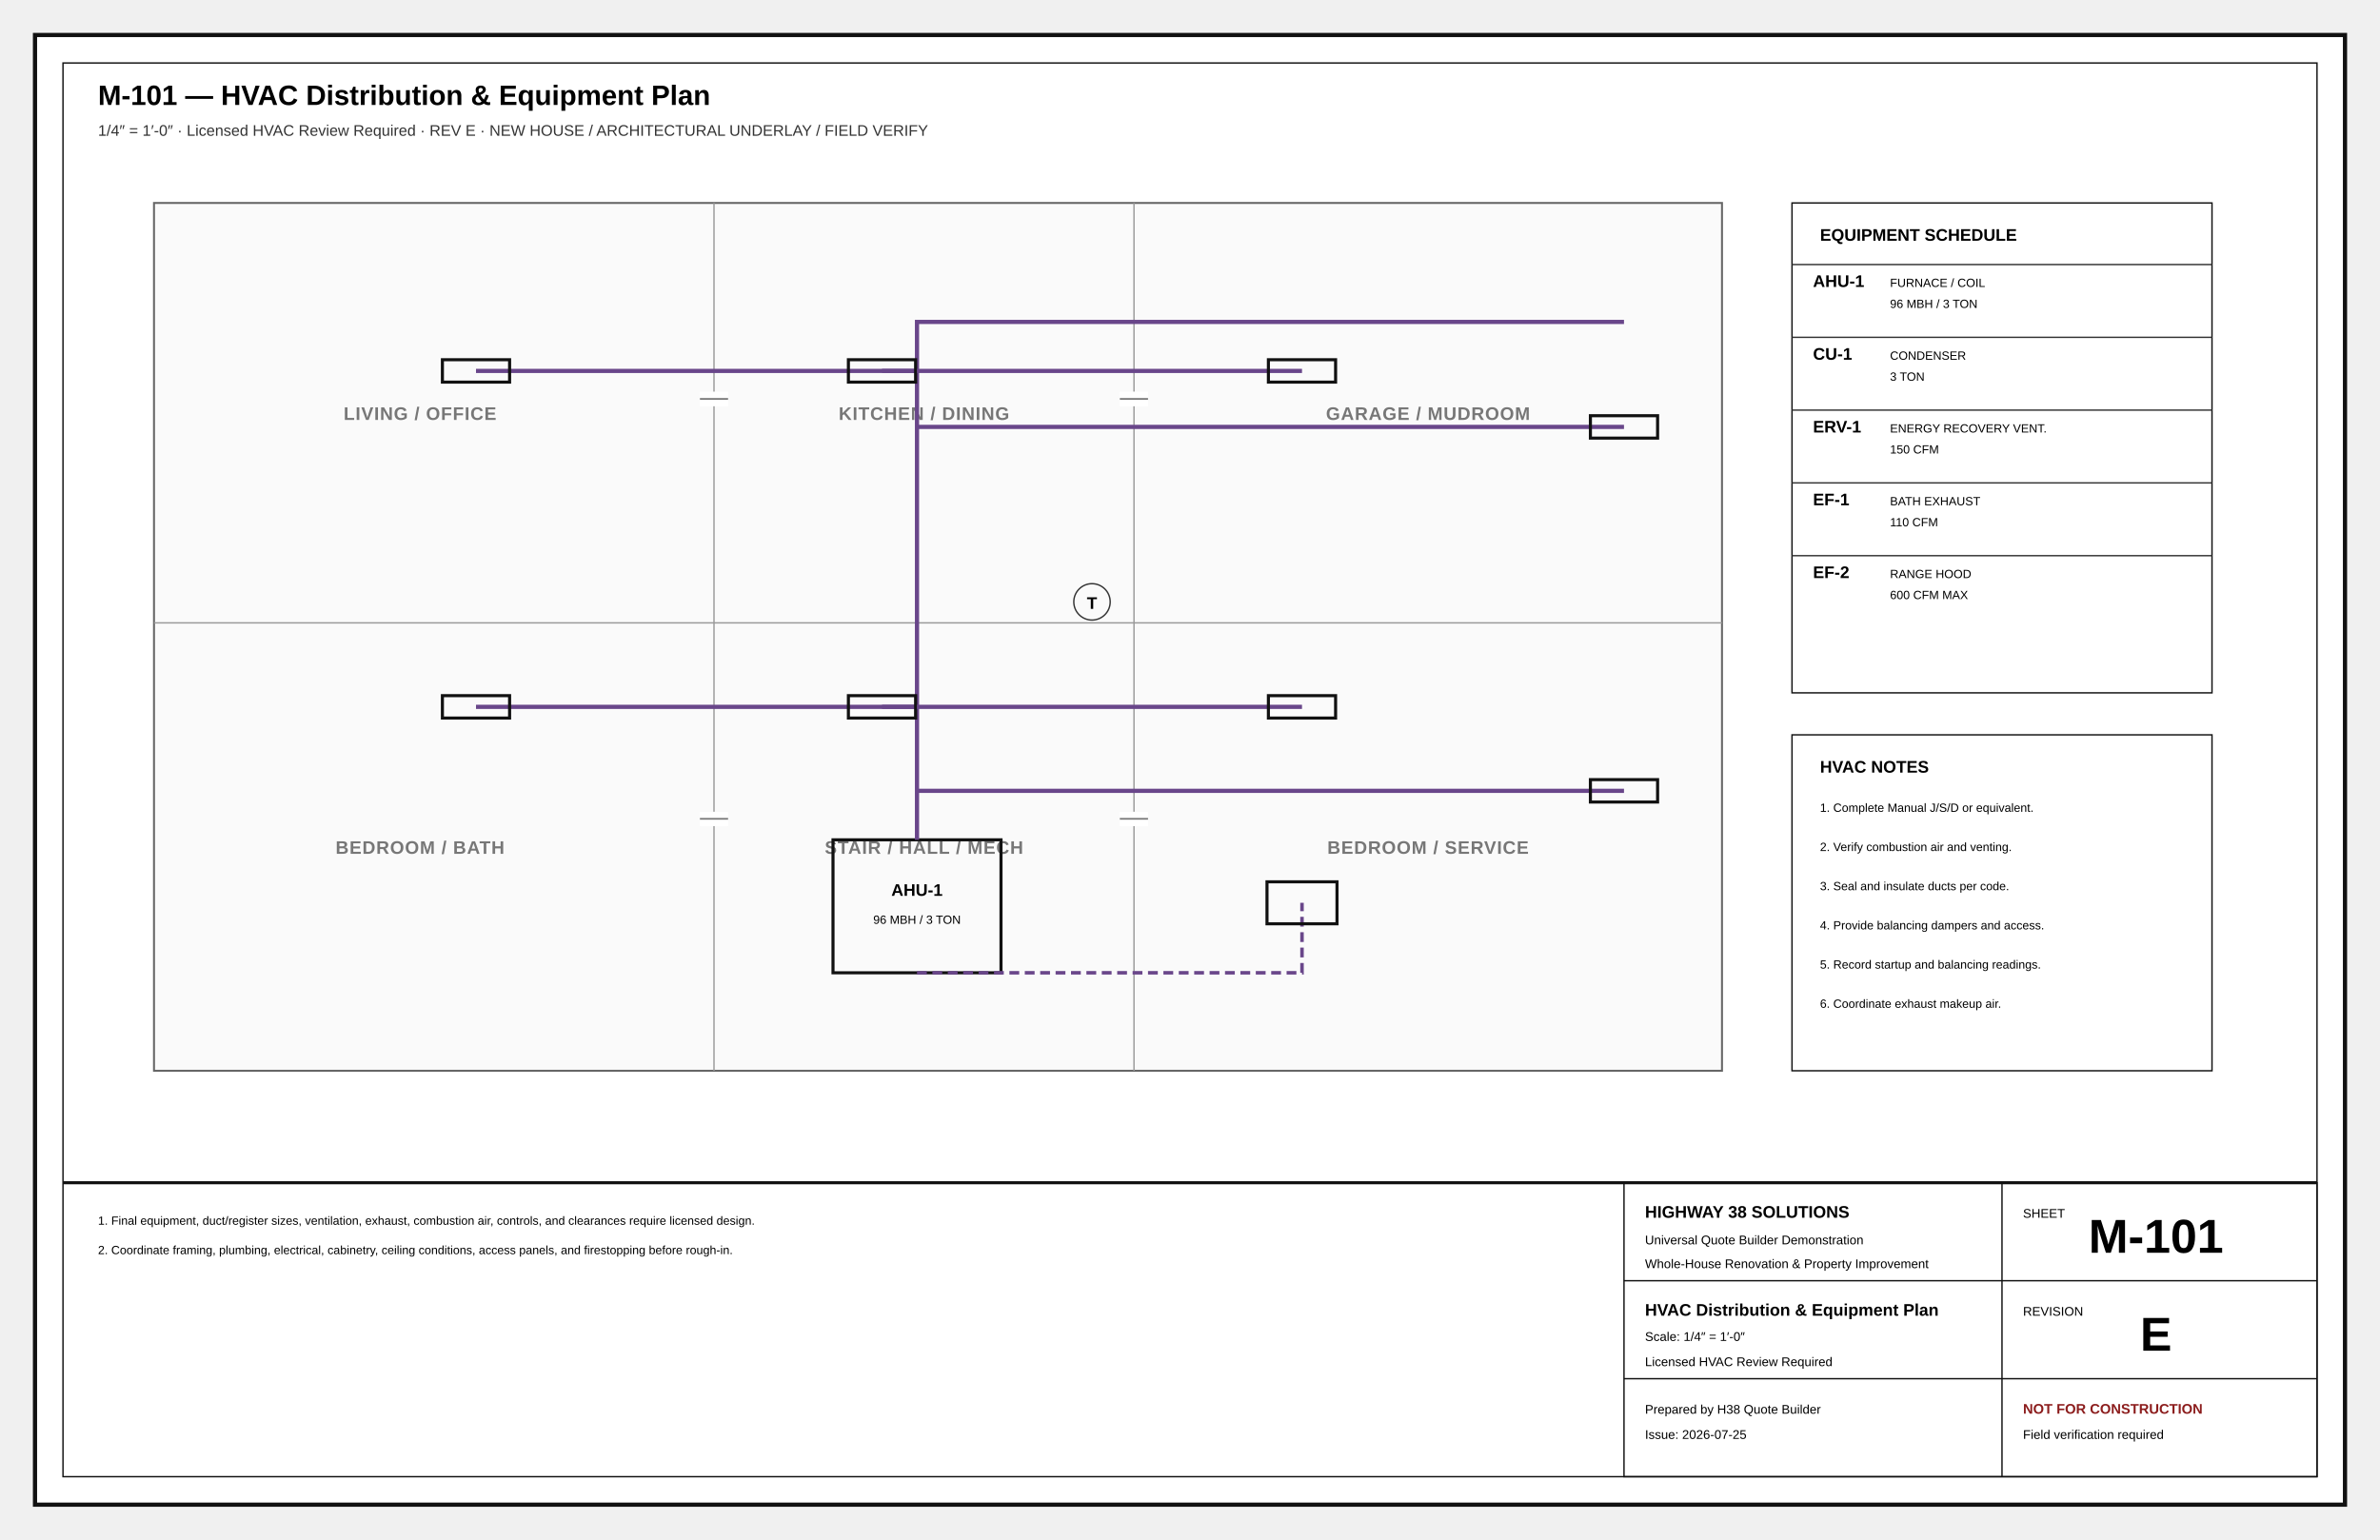
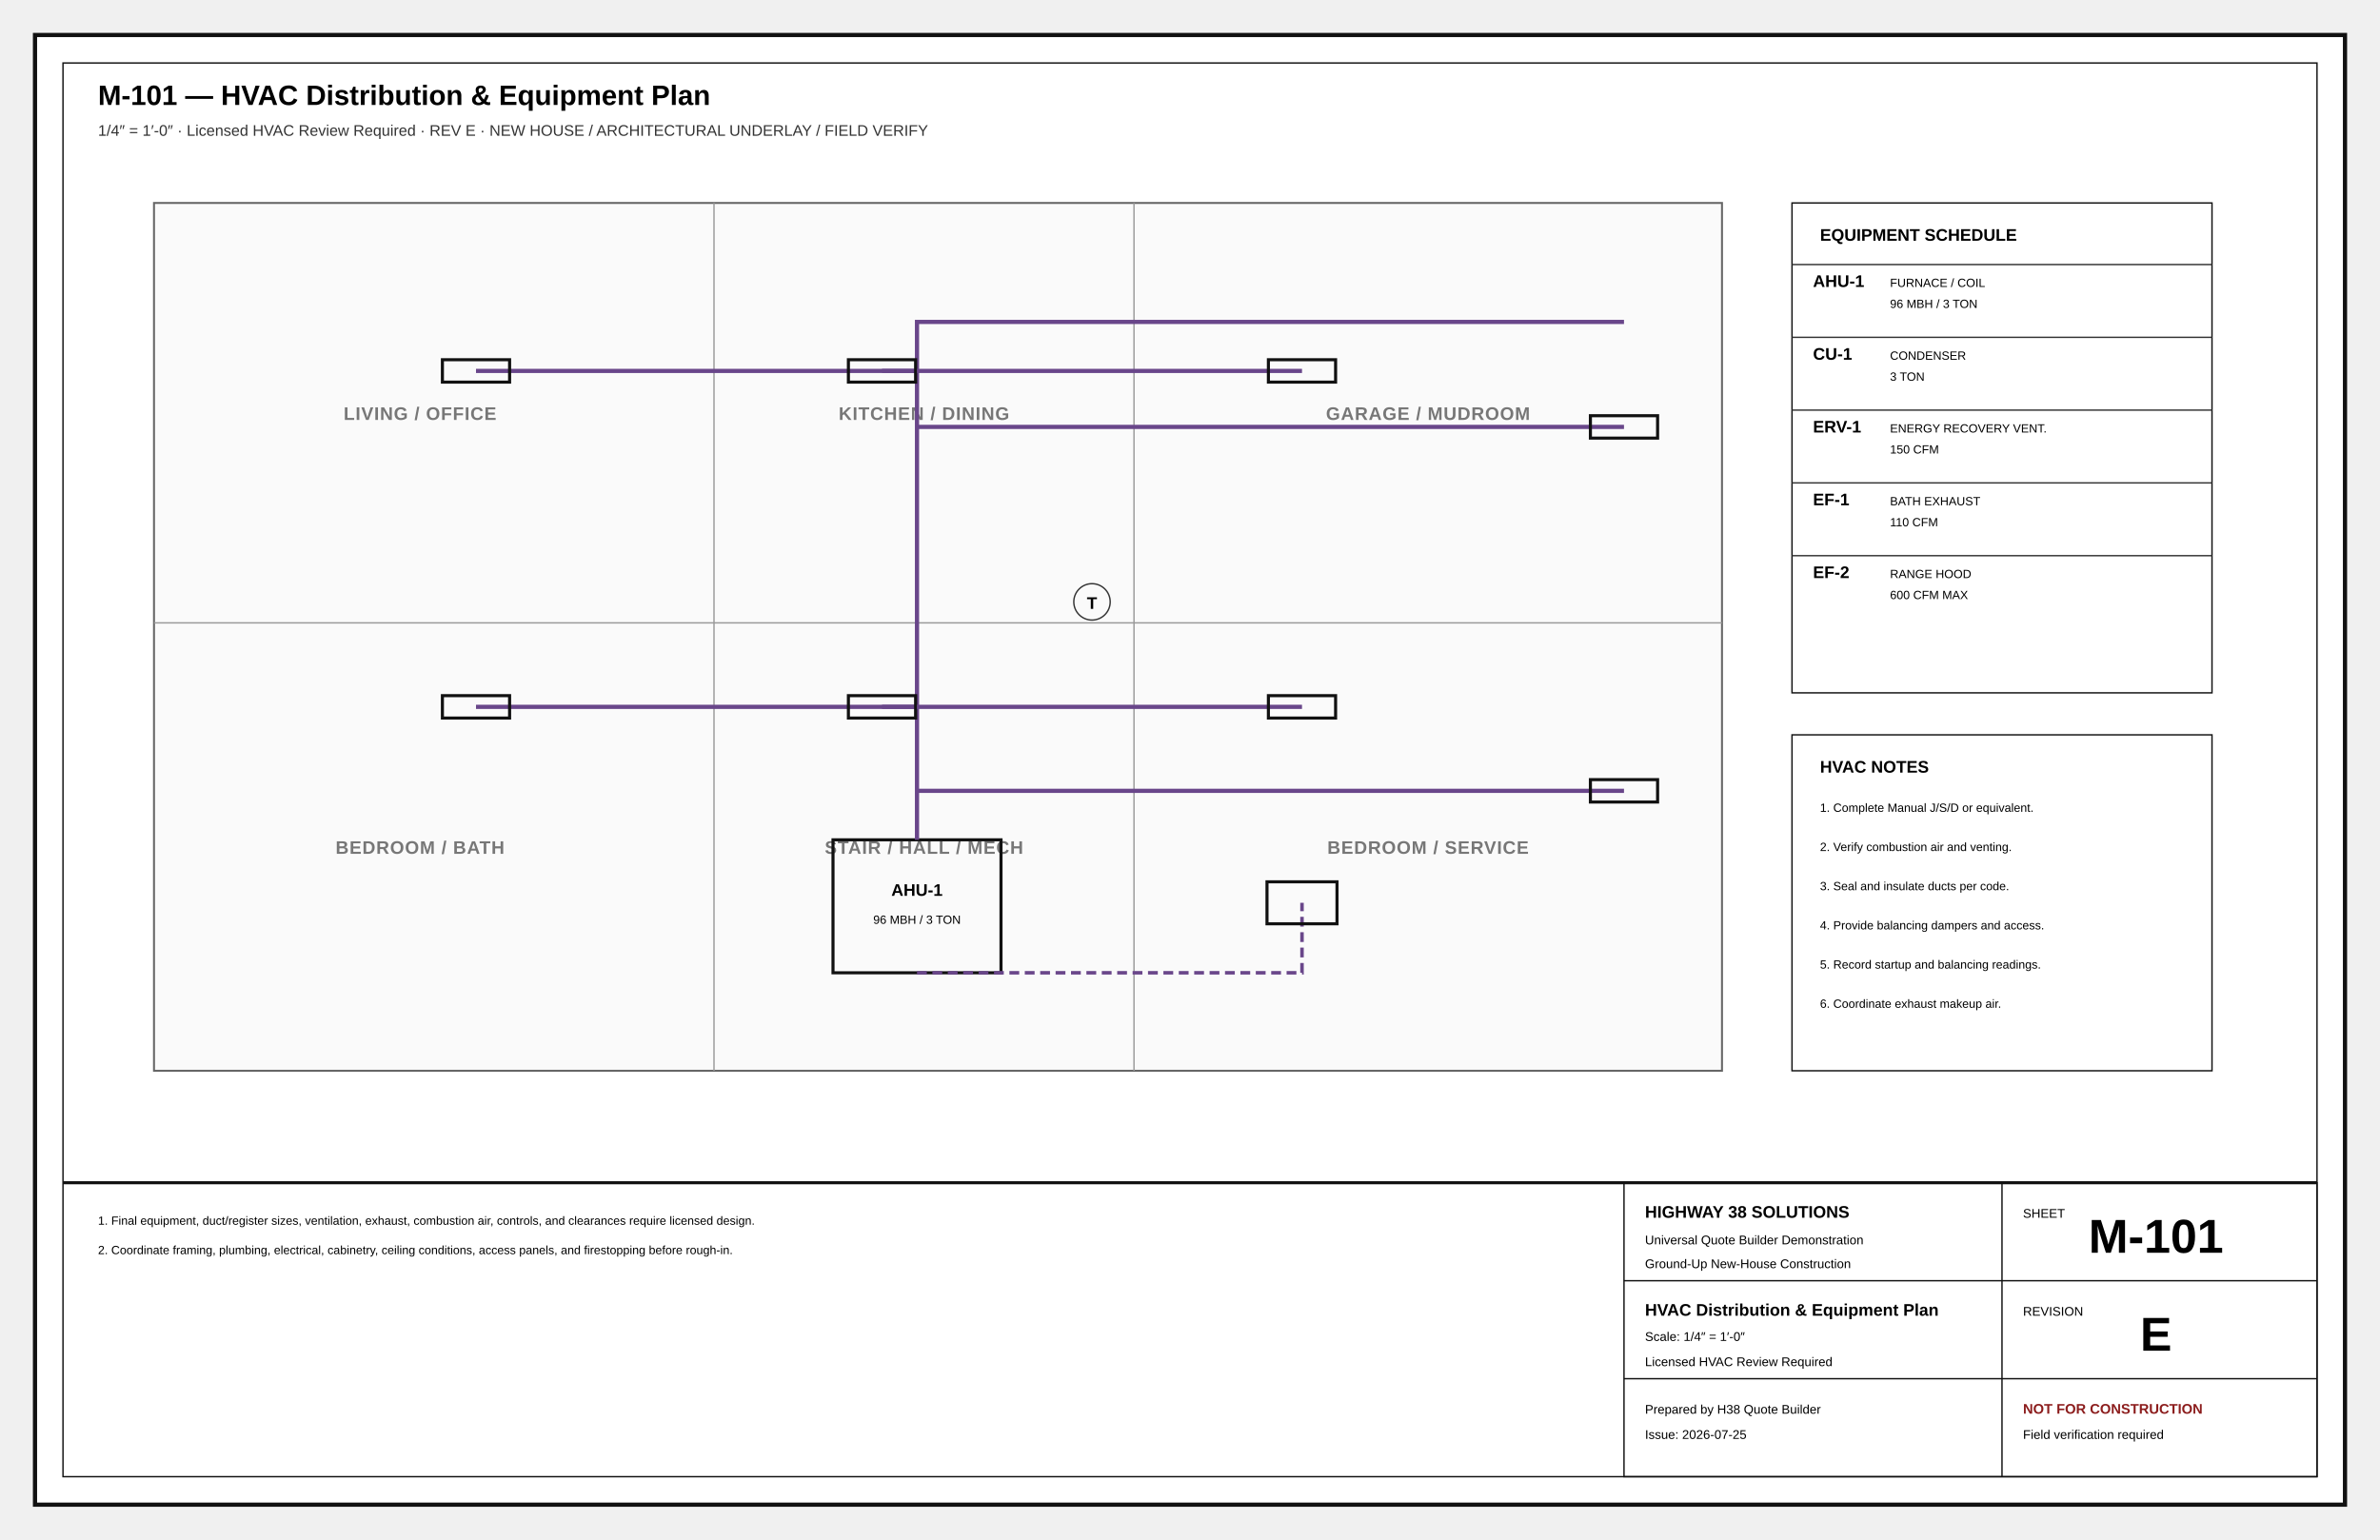
<svg xmlns="http://www.w3.org/2000/svg" width="17in" height="11in" viewBox="0 0 1700 1100" role="img">
  <defs>
    <marker id="arr" markerWidth="8" markerHeight="8" refX="5" refY="4" orient="auto">
      <path d="M0 0L8 4L0 8z" fill="#111" />
    </marker>
    <marker id="oa" markerWidth="9" markerHeight="9" refX="4.5" refY="4.5" orient="auto">
      <path d="M8 1L1 4.5L8 8" fill="none" stroke="#111" />
    </marker>
    <pattern id="concrete" width="18" height="18" patternUnits="userSpaceOnUse">
      <circle cx="4" cy="5" r="1" />
      <circle cx="13" cy="12" r="1" />
      <path d="M2 15l4-2M11 3l4-2" stroke="#666" stroke-width=".8" />
    </pattern>
    <pattern id="wood" width="12" height="12" patternUnits="userSpaceOnUse">
      <path d="M0 12L12 0M-3 3L3-3M9 15L15 9" stroke="#777" stroke-width=".7" />
    </pattern>
    <pattern id="earth" width="18" height="12" patternUnits="userSpaceOnUse">
      <path d="M0 10Q5 2 10 10T20 10" fill="none" stroke="#777" stroke-width=".8" />
    </pattern>
  </defs>
  <style>.border{fill:#fff;stroke:#111;stroke-width:3}.inner{fill:none;stroke:#111;stroke-width:1}.cut{fill:#fff;stroke:#050505;stroke-width:5}.outline{fill:none;stroke:#111;stroke-width:2.2}.object{fill:none;stroke:#111;stroke-width:1.5}.thin{fill:none;stroke:#333;stroke-width:1}.ext{fill:none;stroke:#666;stroke-width:.75}.hidden{fill:none;stroke:#555;stroke-width:1;stroke-dasharray:7 5}.center{fill:none;stroke:#777;stroke-width:.8;stroke-dasharray:13 4 2 4}.erase{stroke:#fff;stroke-width:11}.doorarc{fill:none;stroke:#555;stroke-width:1}.dimline{fill:none;stroke:#111;stroke-width:.8;marker-start:url(#oa);marker-end:url(#oa)}.leader{stroke:#111;stroke-width:1;marker-end:url(#arr)}.bubble{fill:#fff;stroke:#111;stroke-width:1.4}.bubbletxt{font:700 12px Arial}.txt{font:11px Arial}.tiny{font:8.5px Arial}.small{font:10px Arial}.dim{font:9px Arial}.room{font:700 13px Arial;letter-spacing:.04em}.title{font:700 20px Arial}.sub{font:11px Arial;fill:#333}.tb{font:9px Arial}.tbhead{font:700 12px Arial}.sheetno{font:700 34px Arial}.warn{font:700 10px Arial;fill:#8c1d1d}.grid{fill:#fff;stroke:#111;stroke-width:1.4}.gridtxt{font:700 13px Arial}.window{stroke:#111;stroke-width:1.4}.hot{fill:none;stroke:#ba2b2b;stroke-width:2}.cold{fill:none;stroke:#16729e;stroke-width:2}.waste{fill:none;stroke:#444;stroke-width:3}.vent{fill:none;stroke:#444;stroke-width:1.2;stroke-dasharray:5 4}.duct{fill:none;stroke:#69468a;stroke-width:3}.return{fill:none;stroke:#69468a;stroke-width:2.5;stroke-dasharray:7 4}.power{fill:#fff;stroke:#111;stroke-width:1.2}.light{fill:#fff;stroke:#111;stroke-width:1.2}.grade{fill:none;stroke:#286a3e;stroke-width:2}.contour{fill:none;stroke:#777;stroke-width:1}.property{fill:none;stroke:#111;stroke-width:2;stroke-dasharray:14 5}.setback{fill:none;stroke:#555;stroke-width:1;stroke-dasharray:6 4}.concrete{fill:url(#concrete);stroke:#111}.wood{fill:url(#wood);stroke:#111}.earth{fill:url(#earth);stroke:#111}</style>
  <rect x="25" y="25" width="1650" height="1050" class="border" />
  <rect x="45" y="45" width="1610" height="1010" class="inner" />
  <text x="70" y="75" class="title" text-anchor="start">M-101 — HVAC Distribution &amp; Equipment Plan</text>
  <text x="70" y="97" class="sub" text-anchor="start">1/4″ = 1′-0″ · Licensed HVAC Review Required · REV E · NEW HOUSE / ARCHITECTURAL UNDERLAY / FIELD VERIFY</text>
  <g id="architectural-underlay">
-     <g id="architectural-underlay">
-       <g id="architectural-underlay">
-         <rect x="110" y="145" width="1120" height="620" fill="#fafafa" stroke="#666" stroke-width="1.4" />
-         <line x1="510" y1="145" x2="510" y2="765" stroke="#999" stroke-width="1" />
-         <line x1="810" y1="145" x2="810" y2="765" stroke="#999" stroke-width="1" />
-         <line x1="110" y1="445" x2="1230" y2="445" stroke="#999" stroke-width="1" />
-         <text x="300" y="300" class="room" text-anchor="middle" fill="#777">LIVING / OFFICE</text>
-         <text x="660" y="300" class="room" text-anchor="middle" fill="#777">KITCHEN / DINING</text>
-         <text x="1020" y="300" class="room" text-anchor="middle" fill="#777">GARAGE / MUDROOM</text>
-         <text x="300" y="610" class="room" text-anchor="middle" fill="#777">BEDROOM / BATH</text>
-         <text x="660" y="610" class="room" text-anchor="middle" fill="#777">STAIR / HALL / MECH</text>
-         <text x="1020" y="610" class="room" text-anchor="middle" fill="#777">BEDROOM / SERVICE</text>
-         <path d="M500 285h20M800 285h20M500 585h20M800 585h20" stroke="#fff" stroke-width="10" />
-         <path d="M500 285h20M800 285h20M500 585h20M800 585h20" stroke="#777" stroke-width="1.2" />
-       </g>
-       <path d="M500 285h20M800 285h20M500 585h20M800 585h20" stroke="#fff" stroke-width="10" />
-       <path d="M500 285h20M800 285h20M500 585h20M800 585h20" stroke="#777" stroke-width="1.2" />
-     </g>
-     <path d="M500 285h20M800 285h20M500 585h20M800 585h20" stroke="#fff" stroke-width="10" />
-     <path d="M500 285h20M800 285h20M500 585h20M800 585h20" stroke="#777" stroke-width="1.2" />
+     <rect x="110" y="145" width="1120" height="620" fill="#fafafa" stroke="#666" stroke-width="1.4" />
+     <line x1="510" y1="145" x2="510" y2="765" stroke="#999" />
+     <line x1="810" y1="145" x2="810" y2="765" stroke="#999" />
+     <line x1="110" y1="445" x2="1230" y2="445" stroke="#999" />
+     <text x="300" y="300" class="room" text-anchor="middle" fill="#777">LIVING / OFFICE</text>
+     <text x="660" y="300" class="room" text-anchor="middle" fill="#777">KITCHEN / DINING</text>
+     <text x="1020" y="300" class="room" text-anchor="middle" fill="#777">GARAGE / MUDROOM</text>
+     <text x="300" y="610" class="room" text-anchor="middle" fill="#777">BEDROOM / BATH</text>
+     <text x="660" y="610" class="room" text-anchor="middle" fill="#777">STAIR / HALL / MECH</text>
+     <text x="1020" y="610" class="room" text-anchor="middle" fill="#777">BEDROOM / SERVICE</text>
  </g>
  <rect x="595" y="600" width="120" height="95" class="outline" />
  <text x="655" y="640" class="tbhead" text-anchor="middle">AHU-1</text>
  <text x="655" y="660" class="tiny" text-anchor="middle">96 MBH / 3 TON</text>
  <path d="M655 600V230H1160" class="duct" />
  <path d="M655 265H340" class="duct" />
  <rect x="316" y="257" width="48" height="16" class="outline" />
  <path d="M655 505H340" class="duct" />
  <rect x="316" y="497" width="48" height="16" class="outline" />
  <path d="M655 265H630" class="duct" />
  <rect x="606" y="257" width="48" height="16" class="outline" />
  <path d="M655 505H630" class="duct" />
  <rect x="606" y="497" width="48" height="16" class="outline" />
  <path d="M655 265H930" class="duct" />
  <rect x="906" y="257" width="48" height="16" class="outline" />
  <path d="M655 505H930" class="duct" />
  <rect x="906" y="497" width="48" height="16" class="outline" />
  <path d="M655 305H1160" class="duct" />
  <rect x="1136" y="297" width="48" height="16" class="outline" />
  <path d="M655 565H1160" class="duct" />
  <rect x="1136" y="557" width="48" height="16" class="outline" />
  <path d="M655 695H930V645" class="return" />
  <rect x="905" y="630" width="50" height="30" class="outline" />
  <circle cx="780" cy="430" r="13" class="thin" />
  <text x="780" y="435" class="tbhead" text-anchor="middle">T</text>
  <rect x="1280" y="145" width="300" height="350" class="inner" />
  <text x="1300" y="172" class="tbhead" text-anchor="start">EQUIPMENT SCHEDULE</text>
  <line x1="1280" y1="189" x2="1580" y2="189" class="thin" />
  <text x="1295" y="205" class="tbhead" text-anchor="start">AHU-1</text>
  <text x="1350" y="205" class="tiny" text-anchor="start">FURNACE / COIL</text>
  <text x="1350" y="220" class="tiny" text-anchor="start">96 MBH / 3 TON</text>
  <line x1="1280" y1="241" x2="1580" y2="241" class="thin" />
  <text x="1295" y="257" class="tbhead" text-anchor="start">CU-1</text>
  <text x="1350" y="257" class="tiny" text-anchor="start">CONDENSER</text>
  <text x="1350" y="272" class="tiny" text-anchor="start">3 TON</text>
  <line x1="1280" y1="293" x2="1580" y2="293" class="thin" />
  <text x="1295" y="309" class="tbhead" text-anchor="start">ERV-1</text>
  <text x="1350" y="309" class="tiny" text-anchor="start">ENERGY RECOVERY VENT.</text>
  <text x="1350" y="324" class="tiny" text-anchor="start">150 CFM</text>
  <line x1="1280" y1="345" x2="1580" y2="345" class="thin" />
  <text x="1295" y="361" class="tbhead" text-anchor="start">EF-1</text>
  <text x="1350" y="361" class="tiny" text-anchor="start">BATH EXHAUST</text>
  <text x="1350" y="376" class="tiny" text-anchor="start">110 CFM</text>
  <line x1="1280" y1="397" x2="1580" y2="397" class="thin" />
  <text x="1295" y="413" class="tbhead" text-anchor="start">EF-2</text>
  <text x="1350" y="413" class="tiny" text-anchor="start">RANGE HOOD</text>
  <text x="1350" y="428" class="tiny" text-anchor="start">600 CFM MAX</text>
  <rect x="1280" y="525" width="300" height="240" class="inner" />
  <text x="1300" y="552" class="tbhead" text-anchor="start">HVAC NOTES</text>
  <text x="1300" y="580" class="tiny" text-anchor="start">1. Complete Manual J/S/D or equivalent.</text>
  <text x="1300" y="608" class="tiny" text-anchor="start">2. Verify combustion air and venting.</text>
  <text x="1300" y="636" class="tiny" text-anchor="start">3. Seal and insulate ducts per code.</text>
  <text x="1300" y="664" class="tiny" text-anchor="start">4. Provide balancing dampers and access.</text>
  <text x="1300" y="692" class="tiny" text-anchor="start">5. Record startup and balancing readings.</text>
  <text x="1300" y="720" class="tiny" text-anchor="start">6. Coordinate exhaust makeup air.</text>
  <text x="70" y="875" class="tiny" text-anchor="start">1. Final equipment, duct/register sizes, ventilation, exhaust, combustion air, controls, and clearances require licensed design.</text>
  <text x="70" y="896" class="tiny" text-anchor="start">2. Coordinate framing, plumbing, electrical, cabinetry, ceiling conditions, access panels, and firestopping before rough-in.</text>
  <line x1="45" y1="845" x2="1655" y2="845" class="outline" />
  <rect x="1160" y="845" width="495" height="210" class="inner" />
  <line x1="1160" y1="915" x2="1655" y2="915" class="inner" />
  <line x1="1430" y1="845" x2="1430" y2="1055" class="inner" />
  <line x1="1160" y1="985" x2="1655" y2="985" class="inner" />
  <text x="1175" y="870" class="tbhead" text-anchor="start">HIGHWAY 38 SOLUTIONS</text>
  <text x="1175" y="889" class="tb" text-anchor="start">Universal Quote Builder Demonstration</text>
-   <text x="1175" y="906" class="tb" text-anchor="start">Whole-House Renovation &amp; Property Improvement</text>
+   <text x="1175" y="906" class="tb" text-anchor="start">Ground-Up New-House Construction</text>
  <text x="1445" y="870" class="tb" text-anchor="start">SHEET</text>
  <text x="1540" y="895" class="sheetno" text-anchor="middle">M-101</text>
  <text x="1175" y="940" class="tbhead" text-anchor="start">HVAC Distribution &amp; Equipment Plan</text>
  <text x="1175" y="958" class="tb" text-anchor="start">Scale: 1/4″ = 1′-0″</text>
  <text x="1175" y="976" class="tb" text-anchor="start">Licensed HVAC Review Required</text>
  <text x="1445" y="940" class="tb" text-anchor="start">REVISION</text>
  <text x="1540" y="965" class="sheetno" text-anchor="middle">E</text>
  <text x="1175" y="1010" class="tb" text-anchor="start">Prepared by H38 Quote Builder</text>
  <text x="1175" y="1028" class="tb" text-anchor="start">Issue: 2026-07-25</text>
  <text x="1445" y="1010" class="warn" text-anchor="start">NOT FOR CONSTRUCTION</text>
  <text x="1445" y="1028" class="tb" text-anchor="start">Field verification required</text>
</svg>
